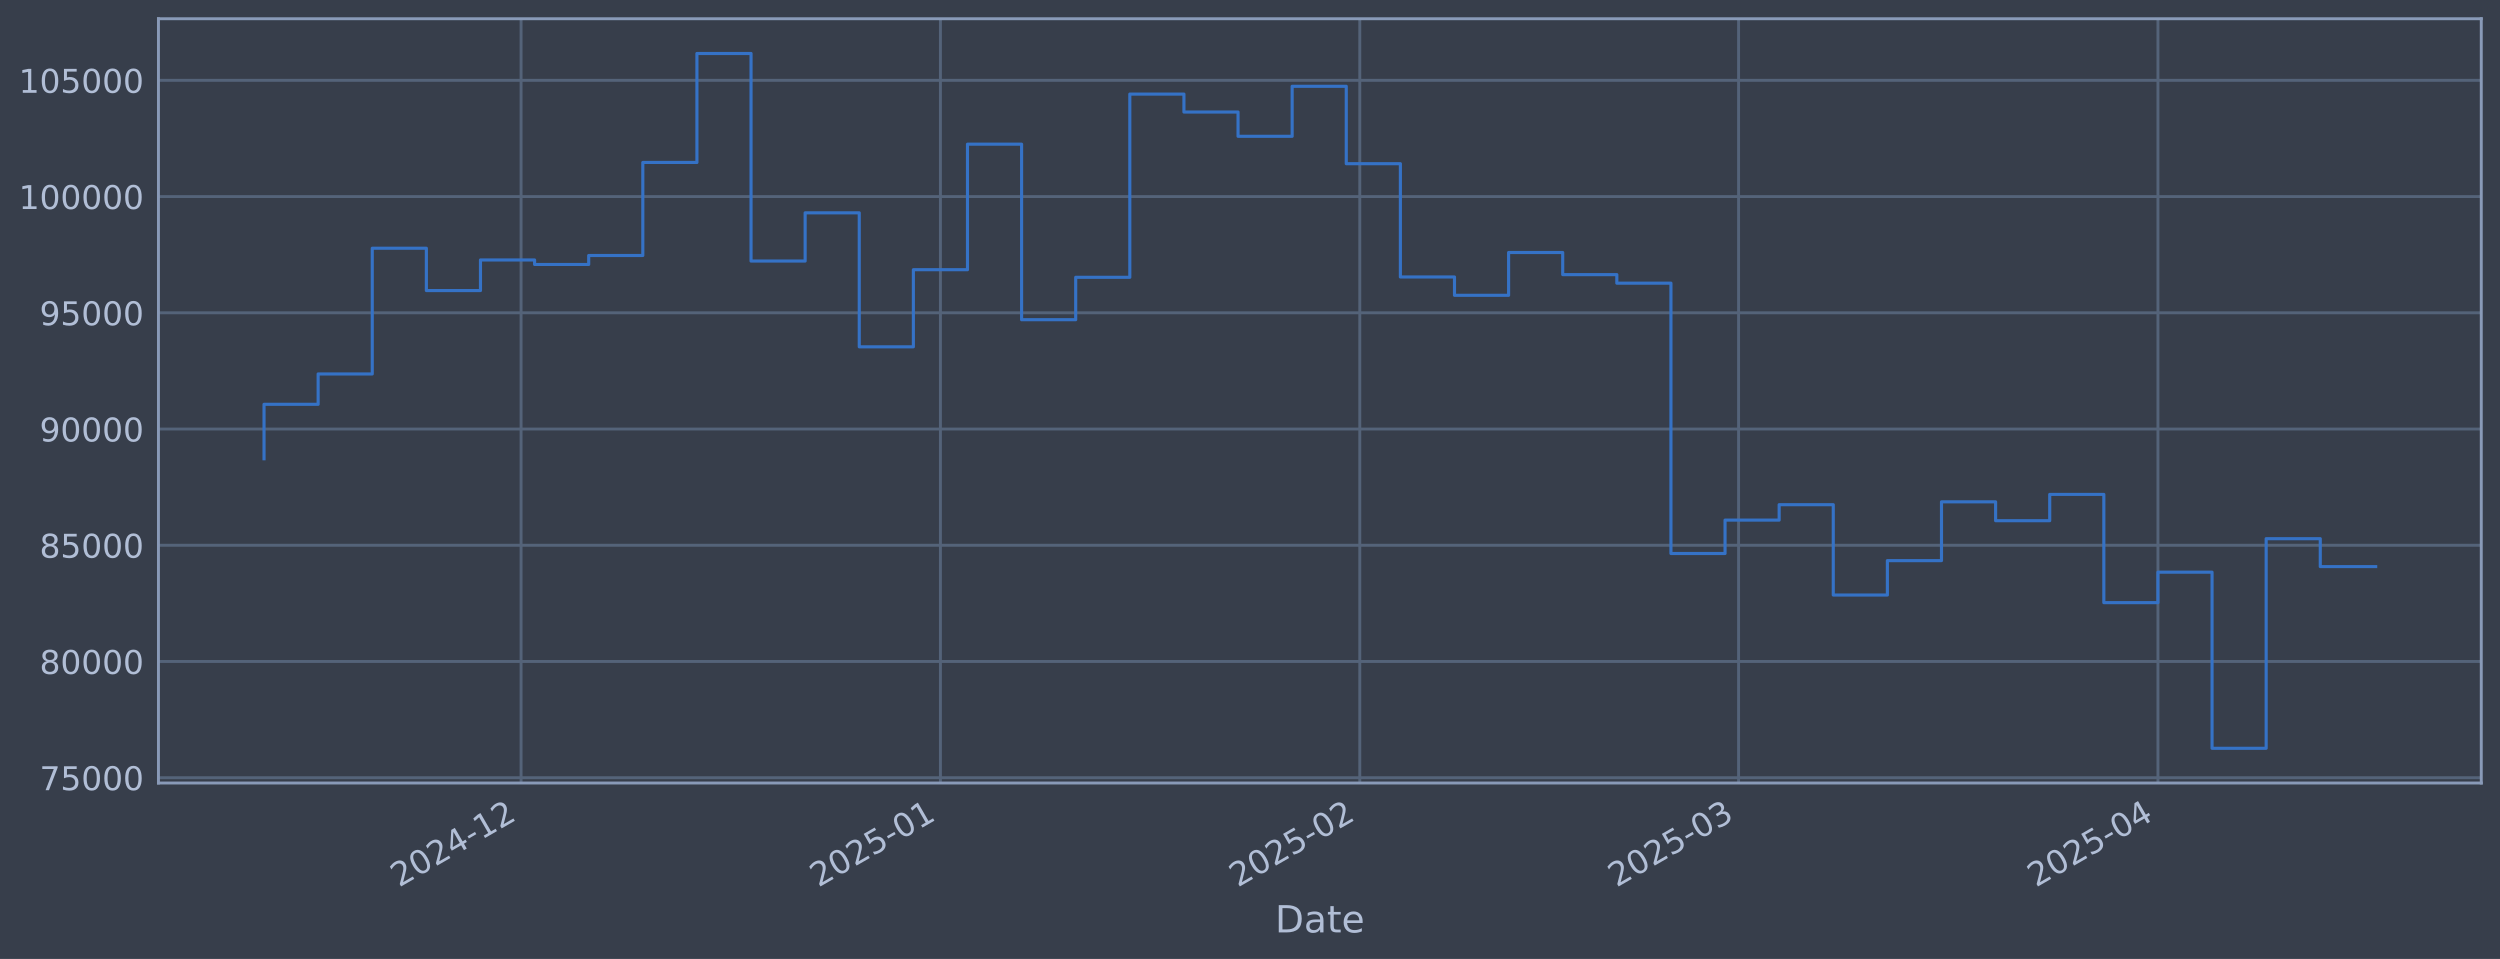
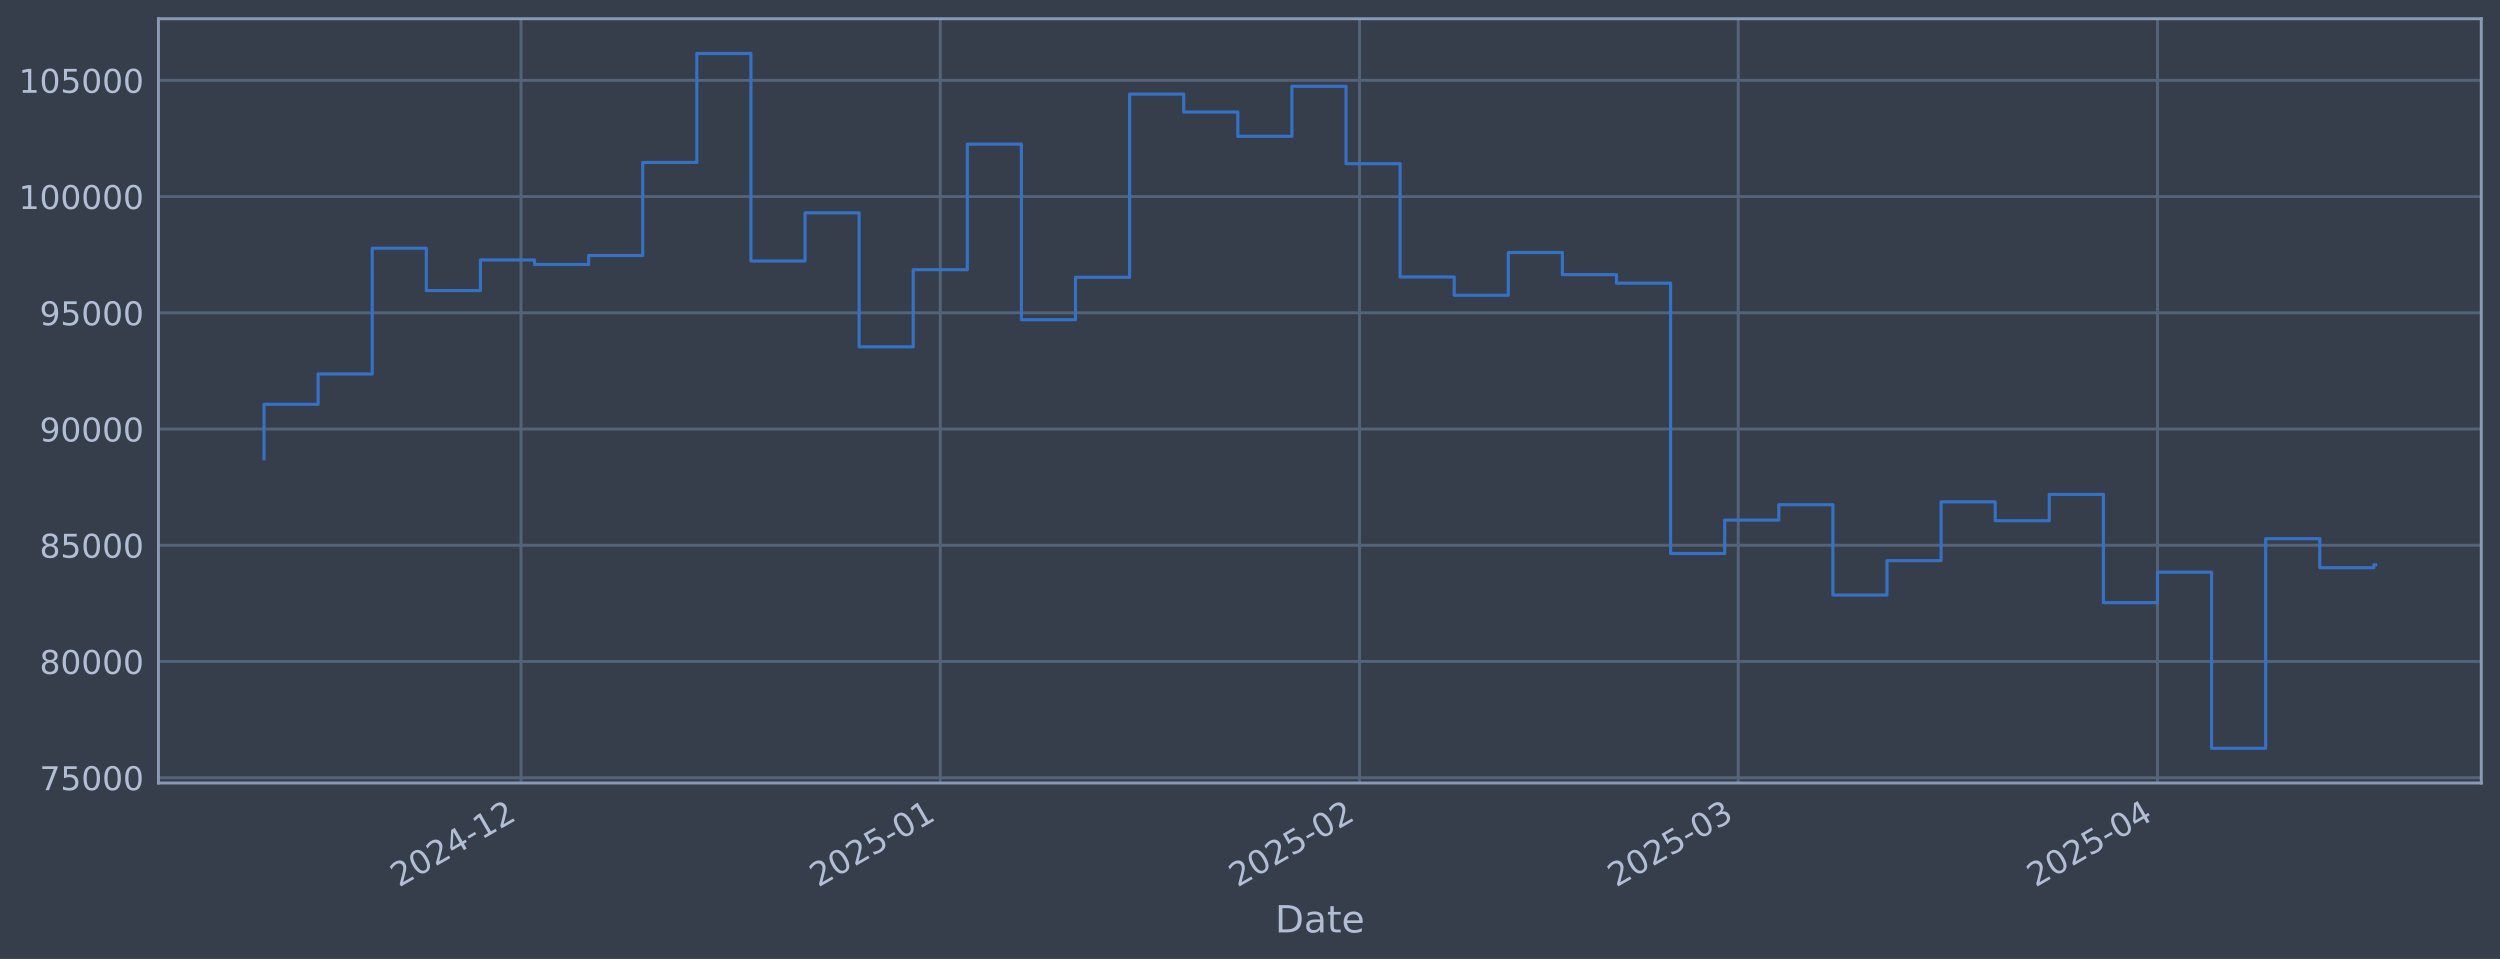
<svg xmlns="http://www.w3.org/2000/svg" xmlns:xlink="http://www.w3.org/1999/xlink" width="960.9pt" height="368.58pt" viewBox="0 0 960.9 368.58" version="1.1">
  <defs>
    <style type="text/css">*{stroke-linejoin: round; stroke-linecap: butt}</style>
  </defs>
  <g id="figure_1">
    <g id="patch_1">
      <path d="M 0 368.58  L 960.9 368.58  L 960.9 0  L 0 0  z " style="fill: #373e4b" />
    </g>
    <g id="axes_1">
      <g id="patch_2">
        <path d="M 60.901 300.96  L 953.701 300.96  L 953.701 7.2  L 60.901 7.2  z " style="fill: #373e4b" />
      </g>
      <g id="matplotlib.axis_1">
        <g id="xtick_1">
          <g id="line2d_1">
-             <path d="M 200.275 300.96  L 200.275 7.2  " clip-path="url(#p4acf4cc873)" style="fill: none; stroke: #546379; stroke-width: 1.12; stroke-linecap: square" />
+             <path d="M 200.251 300.96  L 200.251 7.2  " clip-path="url(#p1fc703d0fb)" style="fill: none; stroke: #546379; stroke-width: 1.12; stroke-linecap: square" />
          </g>
          <g id="line2d_2" />
          <g id="text_1">
-             <g style="fill: #b1bed6" transform="translate(153.3714 341.1745) rotate(-30) scale(0.126 -0.126)">
+             <g style="fill: #b1bed6" transform="translate(153.3476 341.1745) rotate(-30) scale(0.126 -0.126)">
              <defs>
                <path id="DejaVuSans-32" d="M 1228 531  L 3431 531  L 3431 0  L 469 0  L 469 531  Q 828 903 1448 1529  Q 2069 2156 2228 2338  Q 2531 2678 2651 2914  Q 2772 3150 2772 3378  Q 2772 3750 2511 3984  Q 2250 4219 1831 4219  Q 1534 4219 1204 4116  Q 875 4013 500 3803  L 500 4441  Q 881 4594 1212 4672  Q 1544 4750 1819 4750  Q 2544 4750 2975 4387  Q 3406 4025 3406 3419  Q 3406 3131 3298 2873  Q 3191 2616 2906 2266  Q 2828 2175 2409 1742  Q 1991 1309 1228 531  z " transform="scale(0.015625)" />
                <path id="DejaVuSans-30" d="M 2034 4250  Q 1547 4250 1301 3770  Q 1056 3291 1056 2328  Q 1056 1369 1301 889  Q 1547 409 2034 409  Q 2525 409 2770 889  Q 3016 1369 3016 2328  Q 3016 3291 2770 3770  Q 2525 4250 2034 4250  z M 2034 4750  Q 2819 4750 3233 4129  Q 3647 3509 3647 2328  Q 3647 1150 3233 529  Q 2819 -91 2034 -91  Q 1250 -91 836 529  Q 422 1150 422 2328  Q 422 3509 836 4129  Q 1250 4750 2034 4750  z " transform="scale(0.015625)" />
                <path id="DejaVuSans-34" d="M 2419 4116  L 825 1625  L 2419 1625  L 2419 4116  z M 2253 4666  L 3047 4666  L 3047 1625  L 3713 1625  L 3713 1100  L 3047 1100  L 3047 0  L 2419 0  L 2419 1100  L 313 1100  L 313 1709  L 2253 4666  z " transform="scale(0.015625)" />
                <path id="DejaVuSans-2d" d="M 313 2009  L 1997 2009  L 1997 1497  L 313 1497  L 313 2009  z " transform="scale(0.015625)" />
                <path id="DejaVuSans-31" d="M 794 531  L 1825 531  L 1825 4091  L 703 3866  L 703 4441  L 1819 4666  L 2450 4666  L 2450 531  L 3481 531  L 3481 0  L 794 0  L 794 531  z " transform="scale(0.015625)" />
              </defs>
              <use xlink:href="#DejaVuSans-32" />
              <use xlink:href="#DejaVuSans-30" transform="translate(63.62305 0)" />
              <use xlink:href="#DejaVuSans-32" transform="translate(127.2461 0)" />
              <use xlink:href="#DejaVuSans-34" transform="translate(190.8691 0)" />
              <use xlink:href="#DejaVuSans-2d" transform="translate(254.4922 0)" />
              <use xlink:href="#DejaVuSans-31" transform="translate(290.5762 0)" />
              <use xlink:href="#DejaVuSans-32" transform="translate(354.1992 0)" />
            </g>
          </g>
        </g>
        <g id="xtick_2">
          <g id="line2d_3">
-             <path d="M 361.462 300.96  L 361.462 7.2  " clip-path="url(#p4acf4cc873)" style="fill: none; stroke: #546379; stroke-width: 1.12; stroke-linecap: square" />
+             <path d="M 361.4 300.96  L 361.4 7.2  " clip-path="url(#p1fc703d0fb)" style="fill: none; stroke: #546379; stroke-width: 1.12; stroke-linecap: square" />
          </g>
          <g id="line2d_4" />
          <g id="text_2">
-             <g style="fill: #b1bed6" transform="translate(314.5589 341.1745) rotate(-30) scale(0.126 -0.126)">
+             <g style="fill: #b1bed6" transform="translate(314.4962 341.1745) rotate(-30) scale(0.126 -0.126)">
              <defs>
                <path id="DejaVuSans-35" d="M 691 4666  L 3169 4666  L 3169 4134  L 1269 4134  L 1269 2991  Q 1406 3038 1543 3061  Q 1681 3084 1819 3084  Q 2600 3084 3056 2656  Q 3513 2228 3513 1497  Q 3513 744 3044 326  Q 2575 -91 1722 -91  Q 1428 -91 1123 -41  Q 819 9 494 109  L 494 744  Q 775 591 1075 516  Q 1375 441 1709 441  Q 2250 441 2565 725  Q 2881 1009 2881 1497  Q 2881 1984 2565 2268  Q 2250 2553 1709 2553  Q 1456 2553 1204 2497  Q 953 2441 691 2322  L 691 4666  z " transform="scale(0.015625)" />
              </defs>
              <use xlink:href="#DejaVuSans-32" />
              <use xlink:href="#DejaVuSans-30" transform="translate(63.62305 0)" />
              <use xlink:href="#DejaVuSans-32" transform="translate(127.2461 0)" />
              <use xlink:href="#DejaVuSans-35" transform="translate(190.8691 0)" />
              <use xlink:href="#DejaVuSans-2d" transform="translate(254.4922 0)" />
              <use xlink:href="#DejaVuSans-30" transform="translate(290.5762 0)" />
              <use xlink:href="#DejaVuSans-31" transform="translate(354.1992 0)" />
            </g>
          </g>
        </g>
        <g id="xtick_3">
          <g id="line2d_5">
-             <path d="M 522.65 300.96  L 522.65 7.2  " clip-path="url(#p4acf4cc873)" style="fill: none; stroke: #546379; stroke-width: 1.12; stroke-linecap: square" />
+             <path d="M 522.548 300.96  L 522.548 7.2  " clip-path="url(#p1fc703d0fb)" style="fill: none; stroke: #546379; stroke-width: 1.12; stroke-linecap: square" />
          </g>
          <g id="line2d_6" />
          <g id="text_3">
-             <g style="fill: #b1bed6" transform="translate(475.7463 341.1745) rotate(-30) scale(0.126 -0.126)">
+             <g style="fill: #b1bed6" transform="translate(475.6449 341.1745) rotate(-30) scale(0.126 -0.126)">
              <use xlink:href="#DejaVuSans-32" />
              <use xlink:href="#DejaVuSans-30" transform="translate(63.62305 0)" />
              <use xlink:href="#DejaVuSans-32" transform="translate(127.2461 0)" />
              <use xlink:href="#DejaVuSans-35" transform="translate(190.8691 0)" />
              <use xlink:href="#DejaVuSans-2d" transform="translate(254.4922 0)" />
              <use xlink:href="#DejaVuSans-30" transform="translate(290.5762 0)" />
              <use xlink:href="#DejaVuSans-32" transform="translate(354.1992 0)" />
            </g>
          </g>
        </g>
        <g id="xtick_4">
          <g id="line2d_7">
-             <path d="M 668.238 300.96  L 668.238 7.2  " clip-path="url(#p4acf4cc873)" style="fill: none; stroke: #546379; stroke-width: 1.12; stroke-linecap: square" />
+             <path d="M 668.102 300.96  L 668.102 7.2  " clip-path="url(#p1fc703d0fb)" style="fill: none; stroke: #546379; stroke-width: 1.12; stroke-linecap: square" />
          </g>
          <g id="line2d_8" />
          <g id="text_4">
-             <g style="fill: #b1bed6" transform="translate(621.335 341.1745) rotate(-30) scale(0.126 -0.126)">
+             <g style="fill: #b1bed6" transform="translate(621.1985 341.1745) rotate(-30) scale(0.126 -0.126)">
              <defs>
                <path id="DejaVuSans-33" d="M 2597 2516  Q 3050 2419 3304 2112  Q 3559 1806 3559 1356  Q 3559 666 3084 287  Q 2609 -91 1734 -91  Q 1441 -91 1130 -33  Q 819 25 488 141  L 488 750  Q 750 597 1062 519  Q 1375 441 1716 441  Q 2309 441 2620 675  Q 2931 909 2931 1356  Q 2931 1769 2642 2001  Q 2353 2234 1838 2234  L 1294 2234  L 1294 2753  L 1863 2753  Q 2328 2753 2575 2939  Q 2822 3125 2822 3475  Q 2822 3834 2567 4026  Q 2313 4219 1838 4219  Q 1578 4219 1281 4162  Q 984 4106 628 3988  L 628 4550  Q 988 4650 1302 4700  Q 1616 4750 1894 4750  Q 2613 4750 3031 4423  Q 3450 4097 3450 3541  Q 3450 3153 3228 2886  Q 3006 2619 2597 2516  z " transform="scale(0.015625)" />
              </defs>
              <use xlink:href="#DejaVuSans-32" />
              <use xlink:href="#DejaVuSans-30" transform="translate(63.62305 0)" />
              <use xlink:href="#DejaVuSans-32" transform="translate(127.2461 0)" />
              <use xlink:href="#DejaVuSans-35" transform="translate(190.8691 0)" />
              <use xlink:href="#DejaVuSans-2d" transform="translate(254.4922 0)" />
              <use xlink:href="#DejaVuSans-30" transform="translate(290.5762 0)" />
              <use xlink:href="#DejaVuSans-33" transform="translate(354.1992 0)" />
            </g>
          </g>
        </g>
        <g id="xtick_5">
          <g id="line2d_9">
-             <path d="M 829.426 300.96  L 829.426 7.2  " clip-path="url(#p4acf4cc873)" style="fill: none; stroke: #546379; stroke-width: 1.12; stroke-linecap: square" />
+             <path d="M 829.25 300.96  L 829.25 7.2  " clip-path="url(#p1fc703d0fb)" style="fill: none; stroke: #546379; stroke-width: 1.12; stroke-linecap: square" />
          </g>
          <g id="line2d_10" />
          <g id="text_5">
-             <g style="fill: #b1bed6" transform="translate(782.5225 341.1745) rotate(-30) scale(0.126 -0.126)">
+             <g style="fill: #b1bed6" transform="translate(782.3472 341.1745) rotate(-30) scale(0.126 -0.126)">
              <use xlink:href="#DejaVuSans-32" />
              <use xlink:href="#DejaVuSans-30" transform="translate(63.62305 0)" />
              <use xlink:href="#DejaVuSans-32" transform="translate(127.2461 0)" />
              <use xlink:href="#DejaVuSans-35" transform="translate(190.8691 0)" />
              <use xlink:href="#DejaVuSans-2d" transform="translate(254.4922 0)" />
              <use xlink:href="#DejaVuSans-30" transform="translate(290.5762 0)" />
              <use xlink:href="#DejaVuSans-34" transform="translate(354.1992 0)" />
            </g>
          </g>
        </g>
        <g id="text_6">
          <g style="fill: #b1bed6" transform="translate(490.0914 358.3856) scale(0.144 -0.144)">
            <defs>
              <path id="DejaVuSans-44" d="M 1259 4147  L 1259 519  L 2022 519  Q 2988 519 3436 956  Q 3884 1394 3884 2338  Q 3884 3275 3436 3711  Q 2988 4147 2022 4147  L 1259 4147  z M 628 4666  L 1925 4666  Q 3281 4666 3915 4102  Q 4550 3538 4550 2338  Q 4550 1131 3912 565  Q 3275 0 1925 0  L 628 0  L 628 4666  z " transform="scale(0.015625)" />
              <path id="DejaVuSans-61" d="M 2194 1759  Q 1497 1759 1228 1600  Q 959 1441 959 1056  Q 959 750 1161 570  Q 1363 391 1709 391  Q 2188 391 2477 730  Q 2766 1069 2766 1631  L 2766 1759  L 2194 1759  z M 3341 1997  L 3341 0  L 2766 0  L 2766 531  Q 2569 213 2275 61  Q 1981 -91 1556 -91  Q 1019 -91 701 211  Q 384 513 384 1019  Q 384 1609 779 1909  Q 1175 2209 1959 2209  L 2766 2209  L 2766 2266  Q 2766 2663 2505 2880  Q 2244 3097 1772 3097  Q 1472 3097 1187 3025  Q 903 2953 641 2809  L 641 3341  Q 956 3463 1253 3523  Q 1550 3584 1831 3584  Q 2591 3584 2966 3190  Q 3341 2797 3341 1997  z " transform="scale(0.015625)" />
              <path id="DejaVuSans-74" d="M 1172 4494  L 1172 3500  L 2356 3500  L 2356 3053  L 1172 3053  L 1172 1153  Q 1172 725 1289 603  Q 1406 481 1766 481  L 2356 481  L 2356 0  L 1766 0  Q 1100 0 847 248  Q 594 497 594 1153  L 594 3053  L 172 3053  L 172 3500  L 594 3500  L 594 4494  L 1172 4494  z " transform="scale(0.015625)" />
              <path id="DejaVuSans-65" d="M 3597 1894  L 3597 1613  L 953 1613  Q 991 1019 1311 708  Q 1631 397 2203 397  Q 2534 397 2845 478  Q 3156 559 3463 722  L 3463 178  Q 3153 47 2828 -22  Q 2503 -91 2169 -91  Q 1331 -91 842 396  Q 353 884 353 1716  Q 353 2575 817 3079  Q 1281 3584 2069 3584  Q 2775 3584 3186 3129  Q 3597 2675 3597 1894  z M 3022 2063  Q 3016 2534 2758 2815  Q 2500 3097 2075 3097  Q 1594 3097 1305 2825  Q 1016 2553 972 2059  L 3022 2063  z " transform="scale(0.015625)" />
            </defs>
            <use xlink:href="#DejaVuSans-44" />
            <use xlink:href="#DejaVuSans-61" transform="translate(77.00195 0)" />
            <use xlink:href="#DejaVuSans-74" transform="translate(138.2812 0)" />
            <use xlink:href="#DejaVuSans-65" transform="translate(177.4902 0)" />
          </g>
        </g>
      </g>
      <g id="matplotlib.axis_2">
        <g id="ytick_1">
          <g id="line2d_11">
-             <path d="M 60.901 298.924  L 953.701 298.924  " clip-path="url(#p4acf4cc873)" style="fill: none; stroke: #546379; stroke-width: 1.12; stroke-linecap: square" />
+             <path d="M 60.901 298.924  L 953.701 298.924  " clip-path="url(#p1fc703d0fb)" style="fill: none; stroke: #546379; stroke-width: 1.12; stroke-linecap: square" />
          </g>
          <g id="line2d_12" />
          <g id="text_7">
            <g style="fill: #b1bed6" transform="translate(15.21675 303.7108) scale(0.126 -0.126)">
              <defs>
                <path id="DejaVuSans-37" d="M 525 4666  L 3525 4666  L 3525 4397  L 1831 0  L 1172 0  L 2766 4134  L 525 4134  L 525 4666  z " transform="scale(0.015625)" />
              </defs>
              <use xlink:href="#DejaVuSans-37" />
              <use xlink:href="#DejaVuSans-35" transform="translate(63.62305 0)" />
              <use xlink:href="#DejaVuSans-30" transform="translate(127.2461 0)" />
              <use xlink:href="#DejaVuSans-30" transform="translate(190.8691 0)" />
              <use xlink:href="#DejaVuSans-30" transform="translate(254.4922 0)" />
            </g>
          </g>
        </g>
        <g id="ytick_2">
          <g id="line2d_13">
-             <path d="M 60.901 254.25  L 953.701 254.25  " clip-path="url(#p4acf4cc873)" style="fill: none; stroke: #546379; stroke-width: 1.12; stroke-linecap: square" />
+             <path d="M 60.901 254.25  L 953.701 254.25  " clip-path="url(#p1fc703d0fb)" style="fill: none; stroke: #546379; stroke-width: 1.12; stroke-linecap: square" />
          </g>
          <g id="line2d_14" />
          <g id="text_8">
            <g style="fill: #b1bed6" transform="translate(15.21675 259.037) scale(0.126 -0.126)">
              <defs>
                <path id="DejaVuSans-38" d="M 2034 2216  Q 1584 2216 1326 1975  Q 1069 1734 1069 1313  Q 1069 891 1326 650  Q 1584 409 2034 409  Q 2484 409 2743 651  Q 3003 894 3003 1313  Q 3003 1734 2745 1975  Q 2488 2216 2034 2216  z M 1403 2484  Q 997 2584 770 2862  Q 544 3141 544 3541  Q 544 4100 942 4425  Q 1341 4750 2034 4750  Q 2731 4750 3128 4425  Q 3525 4100 3525 3541  Q 3525 3141 3298 2862  Q 3072 2584 2669 2484  Q 3125 2378 3379 2068  Q 3634 1759 3634 1313  Q 3634 634 3220 271  Q 2806 -91 2034 -91  Q 1263 -91 848 271  Q 434 634 434 1313  Q 434 1759 690 2068  Q 947 2378 1403 2484  z M 1172 3481  Q 1172 3119 1398 2916  Q 1625 2713 2034 2713  Q 2441 2713 2670 2916  Q 2900 3119 2900 3481  Q 2900 3844 2670 4047  Q 2441 4250 2034 4250  Q 1625 4250 1398 4047  Q 1172 3844 1172 3481  z " transform="scale(0.015625)" />
              </defs>
              <use xlink:href="#DejaVuSans-38" />
              <use xlink:href="#DejaVuSans-30" transform="translate(63.62305 0)" />
              <use xlink:href="#DejaVuSans-30" transform="translate(127.2461 0)" />
              <use xlink:href="#DejaVuSans-30" transform="translate(190.8691 0)" />
              <use xlink:href="#DejaVuSans-30" transform="translate(254.4922 0)" />
            </g>
          </g>
        </g>
        <g id="ytick_3">
          <g id="line2d_15">
-             <path d="M 60.901 209.576  L 953.701 209.576  " clip-path="url(#p4acf4cc873)" style="fill: none; stroke: #546379; stroke-width: 1.12; stroke-linecap: square" />
+             <path d="M 60.901 209.576  L 953.701 209.576  " clip-path="url(#p1fc703d0fb)" style="fill: none; stroke: #546379; stroke-width: 1.12; stroke-linecap: square" />
          </g>
          <g id="line2d_16" />
          <g id="text_9">
            <g style="fill: #b1bed6" transform="translate(15.21675 214.3633) scale(0.126 -0.126)">
              <use xlink:href="#DejaVuSans-38" />
              <use xlink:href="#DejaVuSans-35" transform="translate(63.62305 0)" />
              <use xlink:href="#DejaVuSans-30" transform="translate(127.2461 0)" />
              <use xlink:href="#DejaVuSans-30" transform="translate(190.8691 0)" />
              <use xlink:href="#DejaVuSans-30" transform="translate(254.4922 0)" />
            </g>
          </g>
        </g>
        <g id="ytick_4">
          <g id="line2d_17">
-             <path d="M 60.901 164.903  L 953.701 164.903  " clip-path="url(#p4acf4cc873)" style="fill: none; stroke: #546379; stroke-width: 1.12; stroke-linecap: square" />
+             <path d="M 60.901 164.903  L 953.701 164.903  " clip-path="url(#p1fc703d0fb)" style="fill: none; stroke: #546379; stroke-width: 1.12; stroke-linecap: square" />
          </g>
          <g id="line2d_18" />
          <g id="text_10">
            <g style="fill: #b1bed6" transform="translate(15.21675 169.6896) scale(0.126 -0.126)">
              <defs>
                <path id="DejaVuSans-39" d="M 703 97  L 703 672  Q 941 559 1184 500  Q 1428 441 1663 441  Q 2288 441 2617 861  Q 2947 1281 2994 2138  Q 2813 1869 2534 1725  Q 2256 1581 1919 1581  Q 1219 1581 811 2004  Q 403 2428 403 3163  Q 403 3881 828 4315  Q 1253 4750 1959 4750  Q 2769 4750 3195 4129  Q 3622 3509 3622 2328  Q 3622 1225 3098 567  Q 2575 -91 1691 -91  Q 1453 -91 1209 -44  Q 966 3 703 97  z M 1959 2075  Q 2384 2075 2632 2365  Q 2881 2656 2881 3163  Q 2881 3666 2632 3958  Q 2384 4250 1959 4250  Q 1534 4250 1286 3958  Q 1038 3666 1038 3163  Q 1038 2656 1286 2365  Q 1534 2075 1959 2075  z " transform="scale(0.015625)" />
              </defs>
              <use xlink:href="#DejaVuSans-39" />
              <use xlink:href="#DejaVuSans-30" transform="translate(63.62305 0)" />
              <use xlink:href="#DejaVuSans-30" transform="translate(127.2461 0)" />
              <use xlink:href="#DejaVuSans-30" transform="translate(190.8691 0)" />
              <use xlink:href="#DejaVuSans-30" transform="translate(254.4922 0)" />
            </g>
          </g>
        </g>
        <g id="ytick_5">
          <g id="line2d_19">
-             <path d="M 60.901 120.229  L 953.701 120.229  " clip-path="url(#p4acf4cc873)" style="fill: none; stroke: #546379; stroke-width: 1.12; stroke-linecap: square" />
+             <path d="M 60.901 120.229  L 953.701 120.229  " clip-path="url(#p1fc703d0fb)" style="fill: none; stroke: #546379; stroke-width: 1.12; stroke-linecap: square" />
          </g>
          <g id="line2d_20" />
          <g id="text_11">
            <g style="fill: #b1bed6" transform="translate(15.21675 125.0159) scale(0.126 -0.126)">
              <use xlink:href="#DejaVuSans-39" />
              <use xlink:href="#DejaVuSans-35" transform="translate(63.62305 0)" />
              <use xlink:href="#DejaVuSans-30" transform="translate(127.2461 0)" />
              <use xlink:href="#DejaVuSans-30" transform="translate(190.8691 0)" />
              <use xlink:href="#DejaVuSans-30" transform="translate(254.4922 0)" />
            </g>
          </g>
        </g>
        <g id="ytick_6">
          <g id="line2d_21">
-             <path d="M 60.901 75.555  L 953.701 75.555  " clip-path="url(#p4acf4cc873)" style="fill: none; stroke: #546379; stroke-width: 1.12; stroke-linecap: square" />
+             <path d="M 60.901 75.555  L 953.701 75.555  " clip-path="url(#p1fc703d0fb)" style="fill: none; stroke: #546379; stroke-width: 1.12; stroke-linecap: square" />
          </g>
          <g id="line2d_22" />
          <g id="text_12">
            <g style="fill: #b1bed6" transform="translate(7.2 80.34213) scale(0.126 -0.126)">
              <use xlink:href="#DejaVuSans-31" />
              <use xlink:href="#DejaVuSans-30" transform="translate(63.62305 0)" />
              <use xlink:href="#DejaVuSans-30" transform="translate(127.2461 0)" />
              <use xlink:href="#DejaVuSans-30" transform="translate(190.8691 0)" />
              <use xlink:href="#DejaVuSans-30" transform="translate(254.4922 0)" />
              <use xlink:href="#DejaVuSans-30" transform="translate(318.1152 0)" />
            </g>
          </g>
        </g>
        <g id="ytick_7">
          <g id="line2d_23">
-             <path d="M 60.901 30.881  L 953.701 30.881  " clip-path="url(#p4acf4cc873)" style="fill: none; stroke: #546379; stroke-width: 1.12; stroke-linecap: square" />
+             <path d="M 60.901 30.881  L 953.701 30.881  " clip-path="url(#p1fc703d0fb)" style="fill: none; stroke: #546379; stroke-width: 1.12; stroke-linecap: square" />
          </g>
          <g id="line2d_24" />
          <g id="text_13">
            <g style="fill: #b1bed6" transform="translate(7.2 35.6684) scale(0.126 -0.126)">
              <use xlink:href="#DejaVuSans-31" />
              <use xlink:href="#DejaVuSans-30" transform="translate(63.62305 0)" />
              <use xlink:href="#DejaVuSans-35" transform="translate(127.2461 0)" />
              <use xlink:href="#DejaVuSans-30" transform="translate(190.8691 0)" />
              <use xlink:href="#DejaVuSans-30" transform="translate(254.4922 0)" />
              <use xlink:href="#DejaVuSans-30" transform="translate(318.1152 0)" />
            </g>
          </g>
        </g>
      </g>
      <g id="line2d_25">
-         <path d="M 101.482 176.341  L 101.482 155.403  L 122.281 155.403  L 122.281 143.732  L 143.079 143.732  L 143.079 95.418  L 163.877 95.418  L 163.877 111.678  L 184.676 111.678  L 184.676 99.915  L 205.474 99.915  L 205.474 101.649  L 226.273 101.649  L 226.273 98.2  L 247.071 98.2  L 247.071 62.443  L 267.869 62.443  L 267.869 20.553  L 288.668 20.553  L 288.668 100.335  L 309.466 100.335  L 309.466 81.808  L 330.265 81.808  L 330.265 133.306  L 351.063 133.306  L 351.063 103.667  L 371.861 103.667  L 371.861 55.422  L 392.66 55.422  L 392.66 122.885  L 413.458 122.885  L 413.458 106.584  L 434.256 106.584  L 434.256 36.163  L 455.055 36.163  L 455.055 43.059  L 475.853 43.059  L 475.853 52.391  L 496.652 52.391  L 496.652 33.169  L 517.45 33.169  L 517.45 62.915  L 538.248 62.915  L 538.248 106.463  L 559.047 106.463  L 559.047 113.51  L 579.845 113.51  L 579.845 97.056  L 600.644 97.056  L 600.644 105.551  L 621.442 105.551  L 621.442 108.839  L 642.24 108.839  L 642.24 212.74  L 663.039 212.74  L 663.039 199.911  L 683.837 199.911  L 683.837 193.981  L 704.635 193.981  L 704.635 228.703  L 725.434 228.703  L 725.434 215.477  L 746.232 215.477  L 746.232 192.89  L 767.031 192.89  L 767.031 200.132  L 787.829 200.132  L 787.829 190.029  L 808.627 190.029  L 808.627 231.635  L 829.426 231.635  L 829.426 219.923  L 850.224 219.923  L 850.224 287.607  L 871.023 287.607  L 871.023 207.045  L 891.821 207.045  L 891.821 217.778  L 913.119 217.778  " clip-path="url(#p4acf4cc873)" style="fill: none; stroke: #3572c6; stroke-width: 1.2; stroke-linecap: square" />
+         <path d="M 101.482 176.341  L 101.482 155.403  L 122.276 155.403  L 122.276 143.732  L 143.069 143.732  L 143.069 95.418  L 163.862 95.418  L 163.862 111.678  L 184.656 111.678  L 184.656 99.915  L 205.449 99.915  L 205.449 101.649  L 226.243 101.649  L 226.243 98.2  L 247.036 98.2  L 247.036 62.443  L 267.829 62.443  L 267.829 20.553  L 288.623 20.553  L 288.623 100.335  L 309.416 100.335  L 309.416 81.808  L 330.209 81.808  L 330.209 133.306  L 351.003 133.306  L 351.003 103.667  L 371.796 103.667  L 371.796 55.422  L 392.59 55.422  L 392.59 122.885  L 413.383 122.885  L 413.383 106.584  L 434.176 106.584  L 434.176 36.163  L 454.97 36.163  L 454.97 43.059  L 475.763 43.059  L 475.763 52.391  L 496.556 52.391  L 496.556 33.169  L 517.35 33.169  L 517.35 62.915  L 538.143 62.915  L 538.143 106.463  L 558.937 106.463  L 558.937 113.51  L 579.73 113.51  L 579.73 97.056  L 600.523 97.056  L 600.523 105.551  L 621.317 105.551  L 621.317 108.839  L 642.11 108.839  L 642.11 212.74  L 662.903 212.74  L 662.903 199.911  L 683.697 199.911  L 683.697 193.981  L 704.49 193.981  L 704.49 228.703  L 725.284 228.703  L 725.284 215.477  L 746.077 215.477  L 746.077 192.89  L 766.87 192.89  L 766.87 200.132  L 787.664 200.132  L 787.664 190.029  L 808.457 190.029  L 808.457 231.635  L 829.25 231.635  L 829.25 219.923  L 850.044 219.923  L 850.044 287.607  L 870.837 287.607  L 870.837 207.045  L 891.631 207.045  L 891.631 218.211  L 912.424 218.211  L 912.424 217.085  L 913.119 217.085  " clip-path="url(#p1fc703d0fb)" style="fill: none; stroke: #3572c6; stroke-width: 1.2; stroke-linecap: square" />
      </g>
      <g id="patch_3">
        <path d="M 60.901 300.96  L 60.901 7.2  " style="fill: none; stroke: #899ab8; stroke-width: 1.12; stroke-linejoin: miter; stroke-linecap: square" />
      </g>
      <g id="patch_4">
        <path d="M 953.701 300.96  L 953.701 7.2  " style="fill: none; stroke: #899ab8; stroke-width: 1.12; stroke-linejoin: miter; stroke-linecap: square" />
      </g>
      <g id="patch_5">
        <path d="M 60.901 300.96  L 953.701 300.96  " style="fill: none; stroke: #899ab8; stroke-width: 1.12; stroke-linejoin: miter; stroke-linecap: square" />
      </g>
      <g id="patch_6">
        <path d="M 60.901 7.2  L 953.701 7.2  " style="fill: none; stroke: #899ab8; stroke-width: 1.12; stroke-linejoin: miter; stroke-linecap: square" />
      </g>
    </g>
  </g>
  <defs>
-     <clipPath id="p4acf4cc873">
+     <clipPath id="p1fc703d0fb">
      <rect x="60.901" y="7.2" width="892.8" height="293.76" />
    </clipPath>
  </defs>
</svg>
